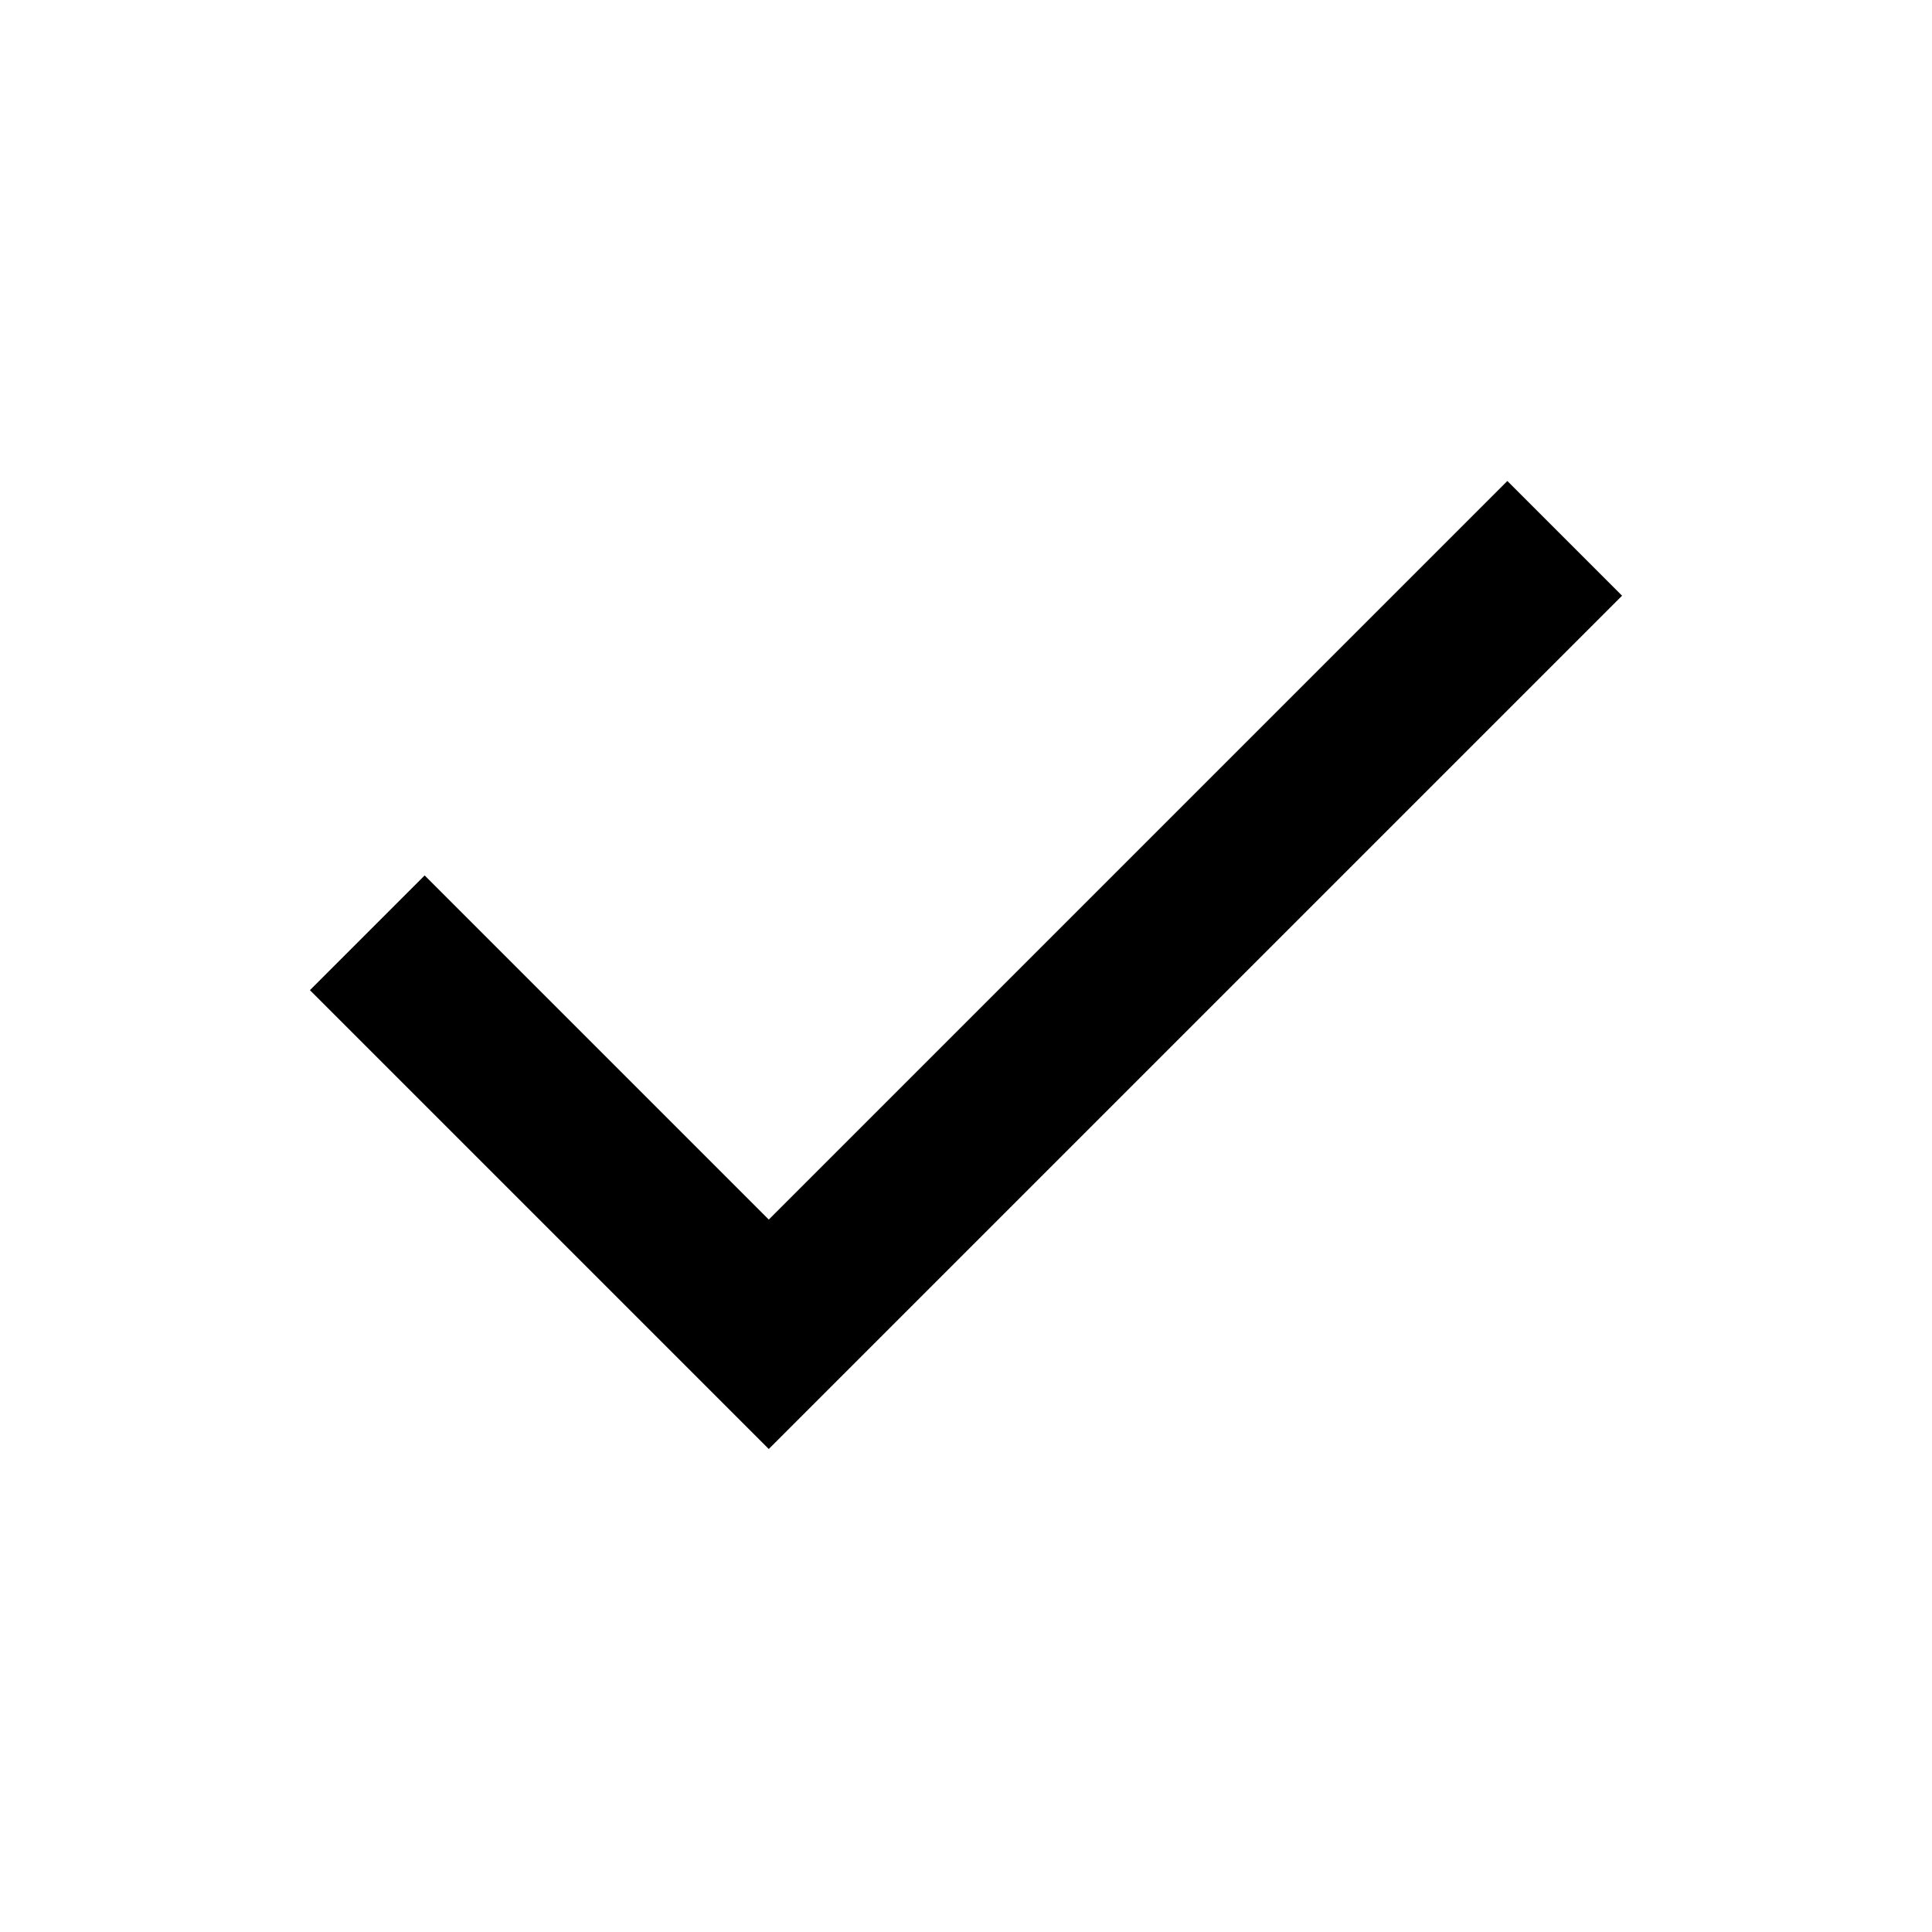
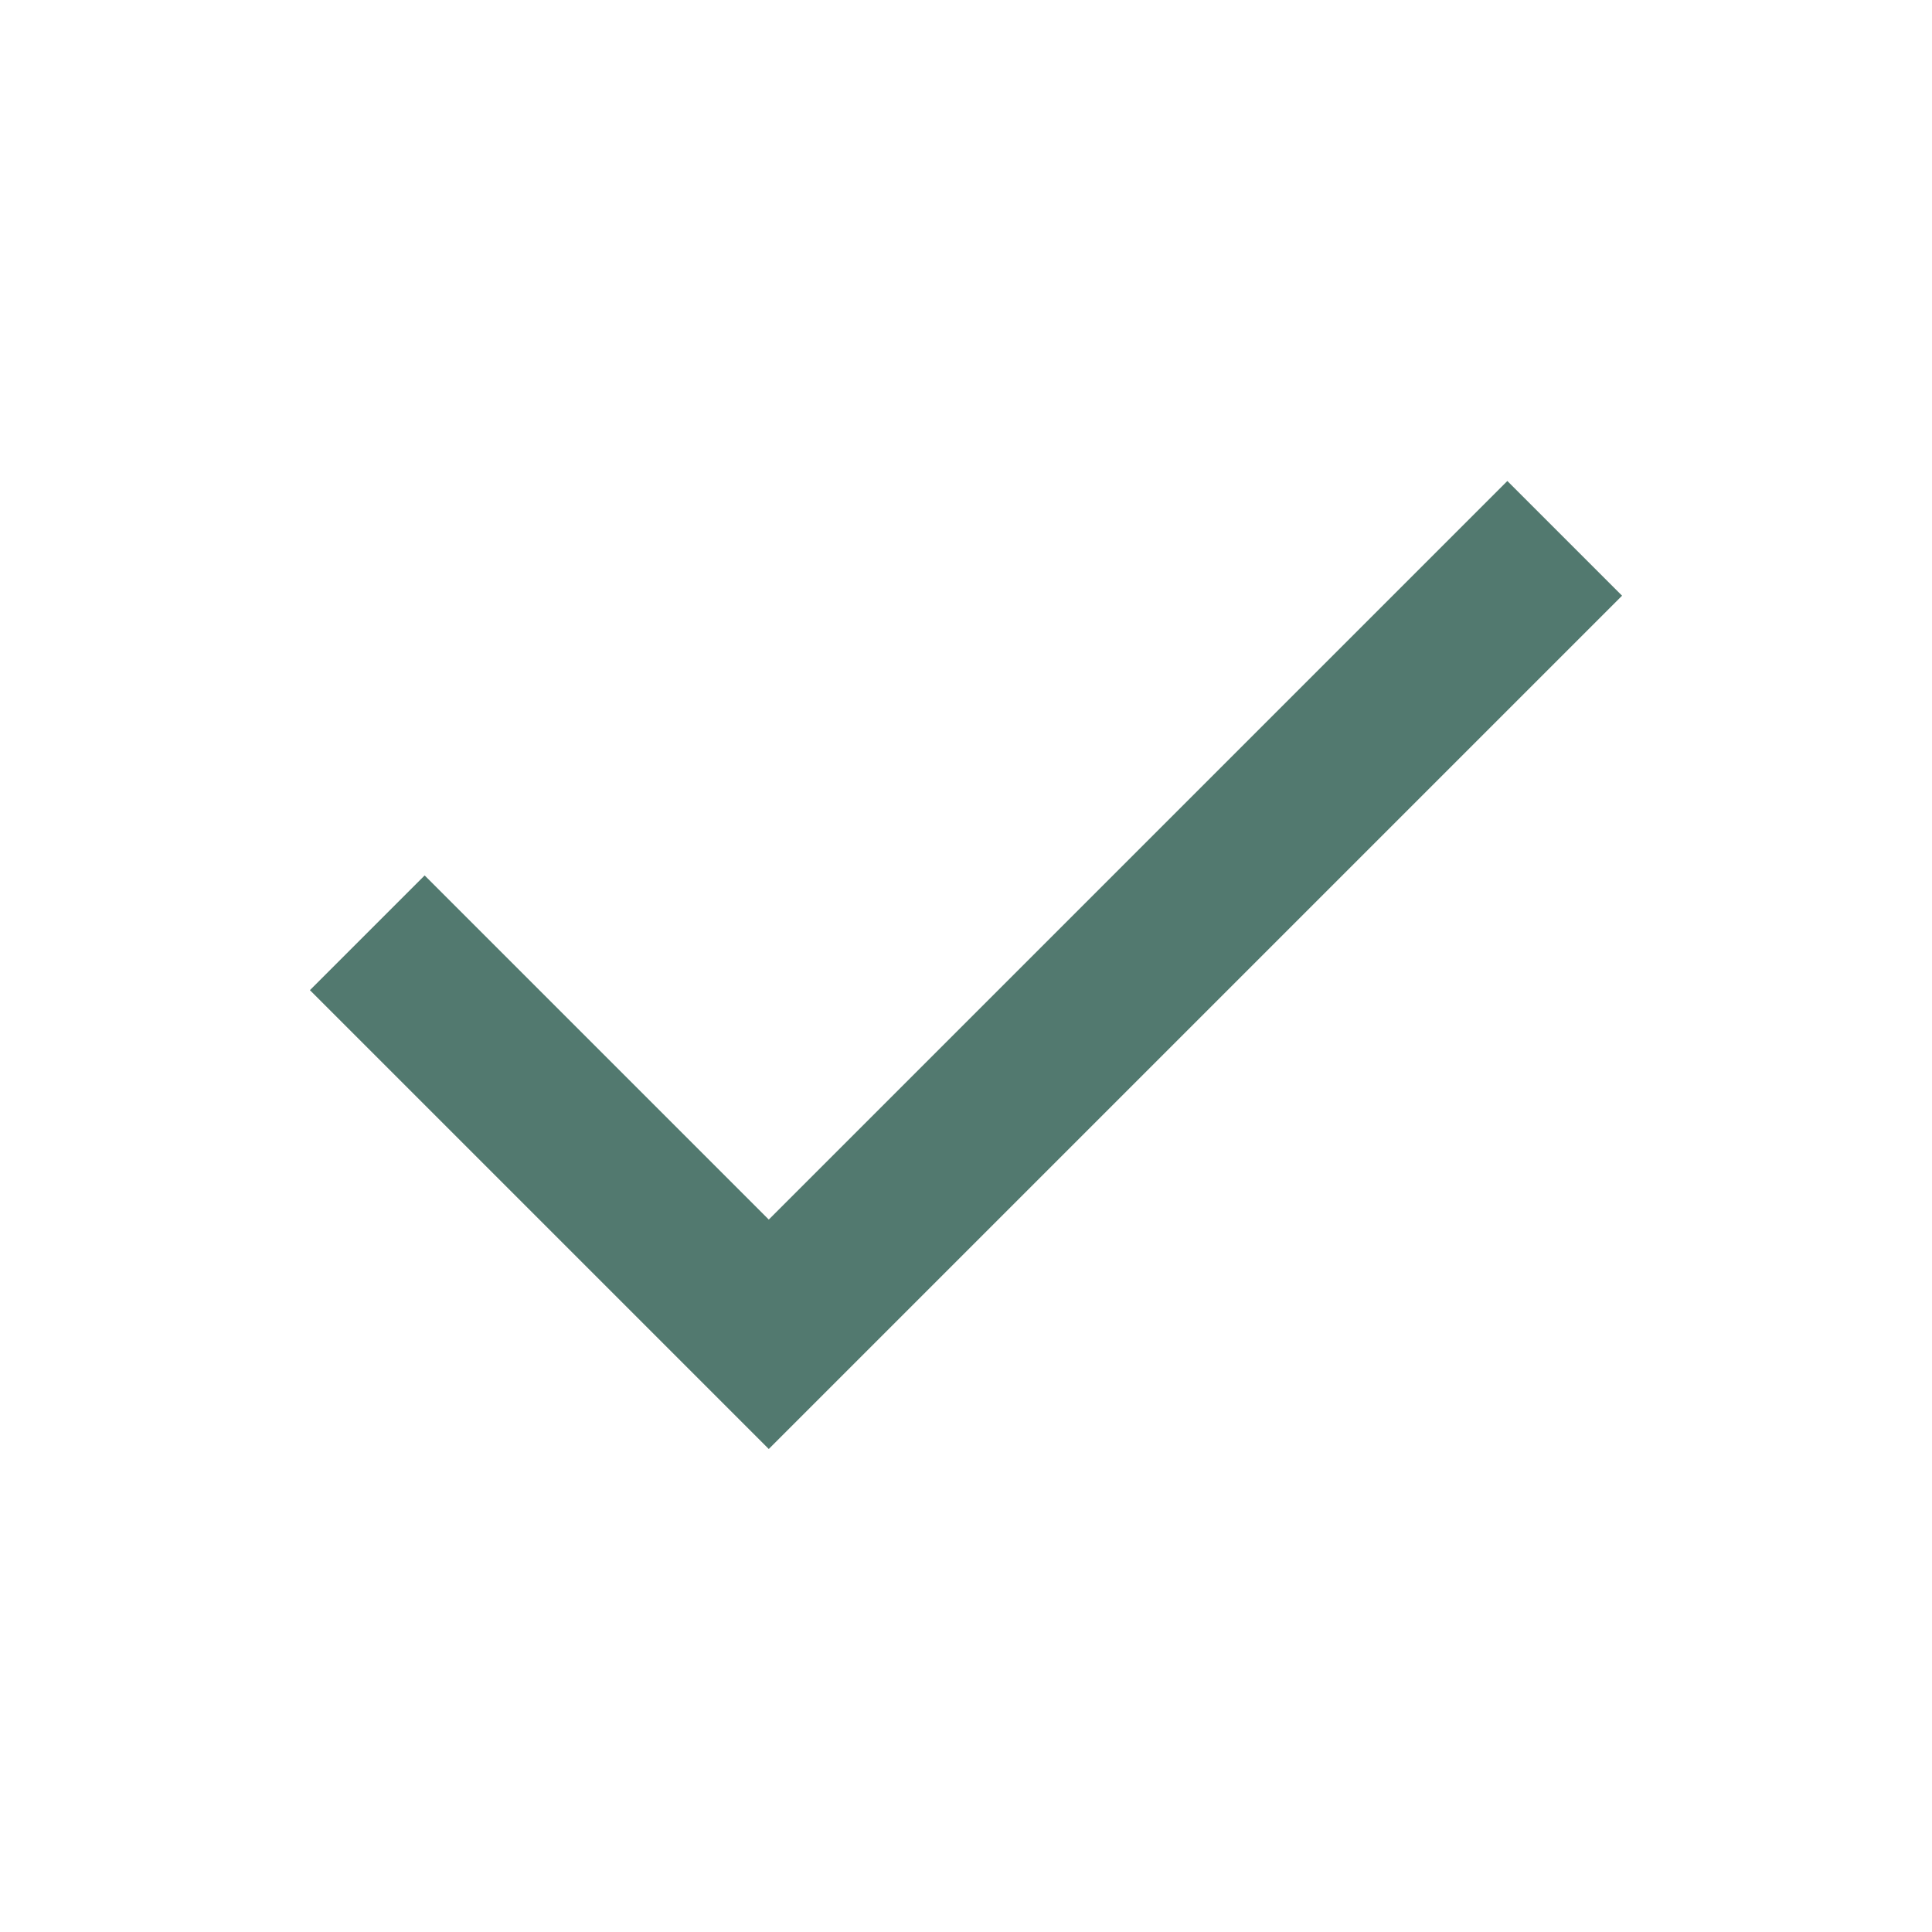
- <svg xmlns="http://www.w3.org/2000/svg" height="24" viewBox="0 -960 960 960" width="24">
+ <svg xmlns="http://www.w3.org/2000/svg" fill="#52796F" height="24" viewBox="0 -960 960 960" width="24">
  <path d="M382-240 154-468l57-57 171 171 367-367 57 57-424 424Z" />
</svg>
